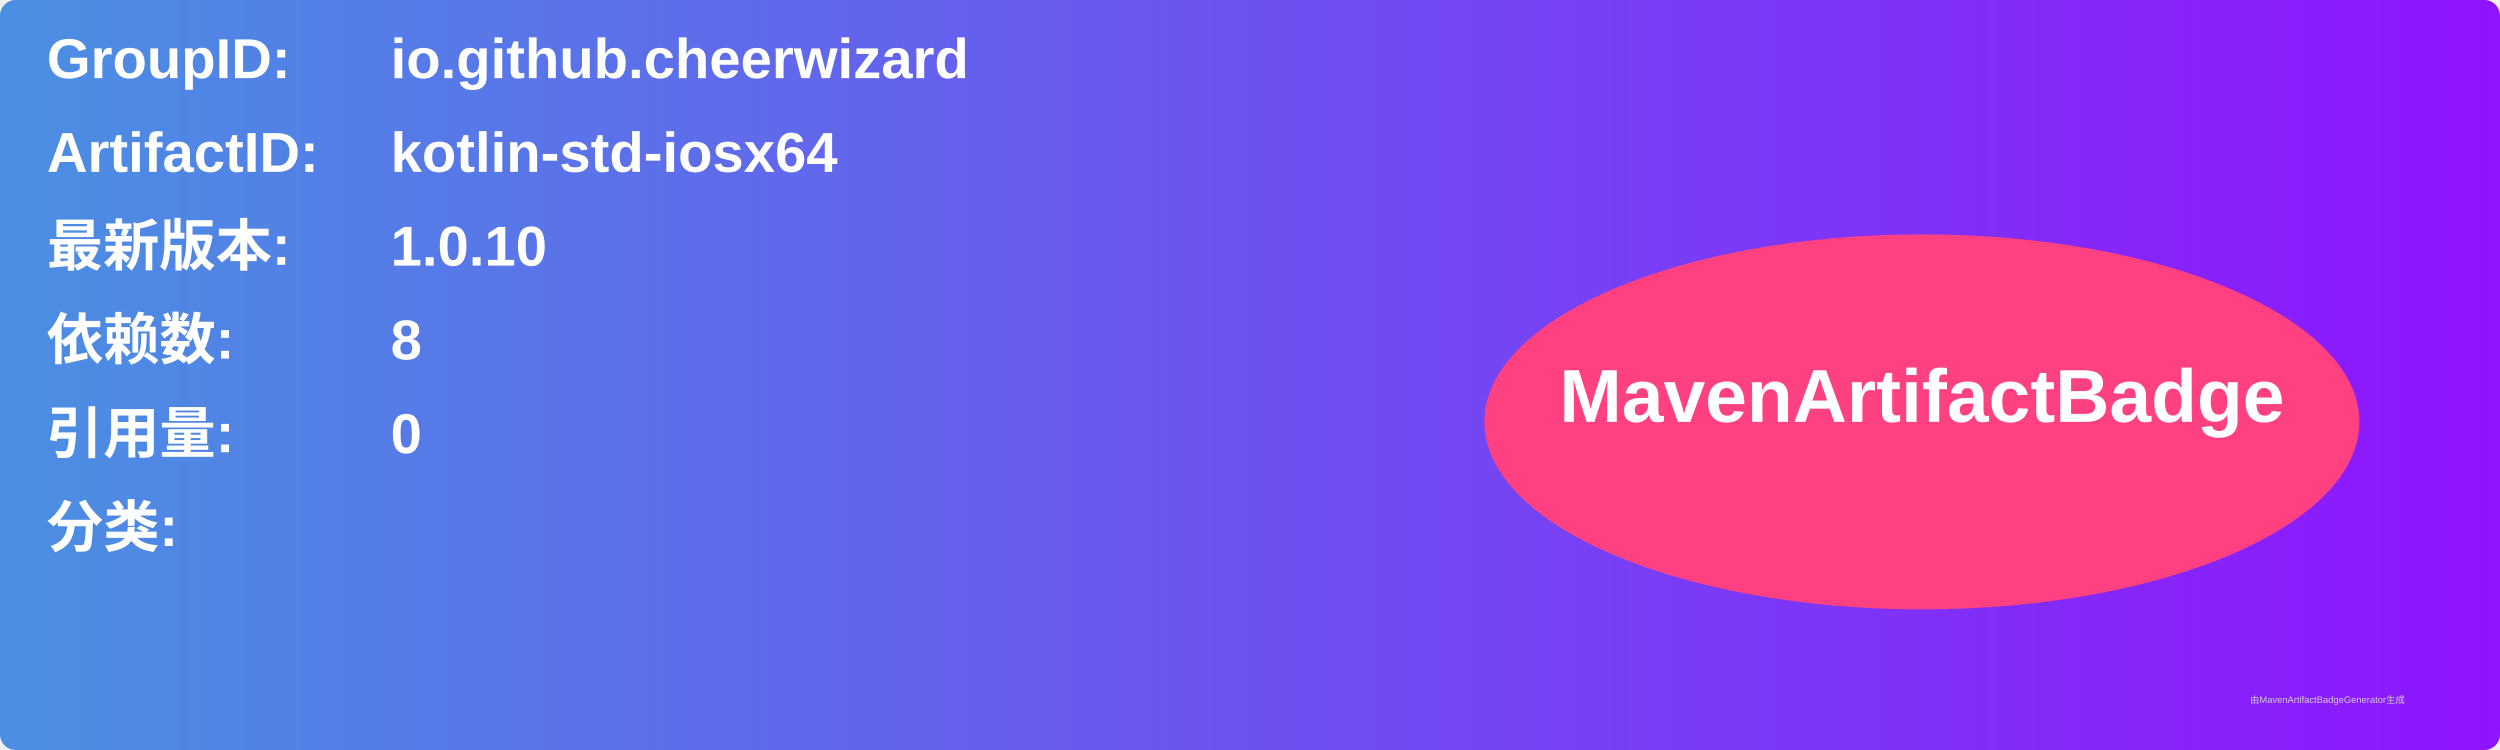
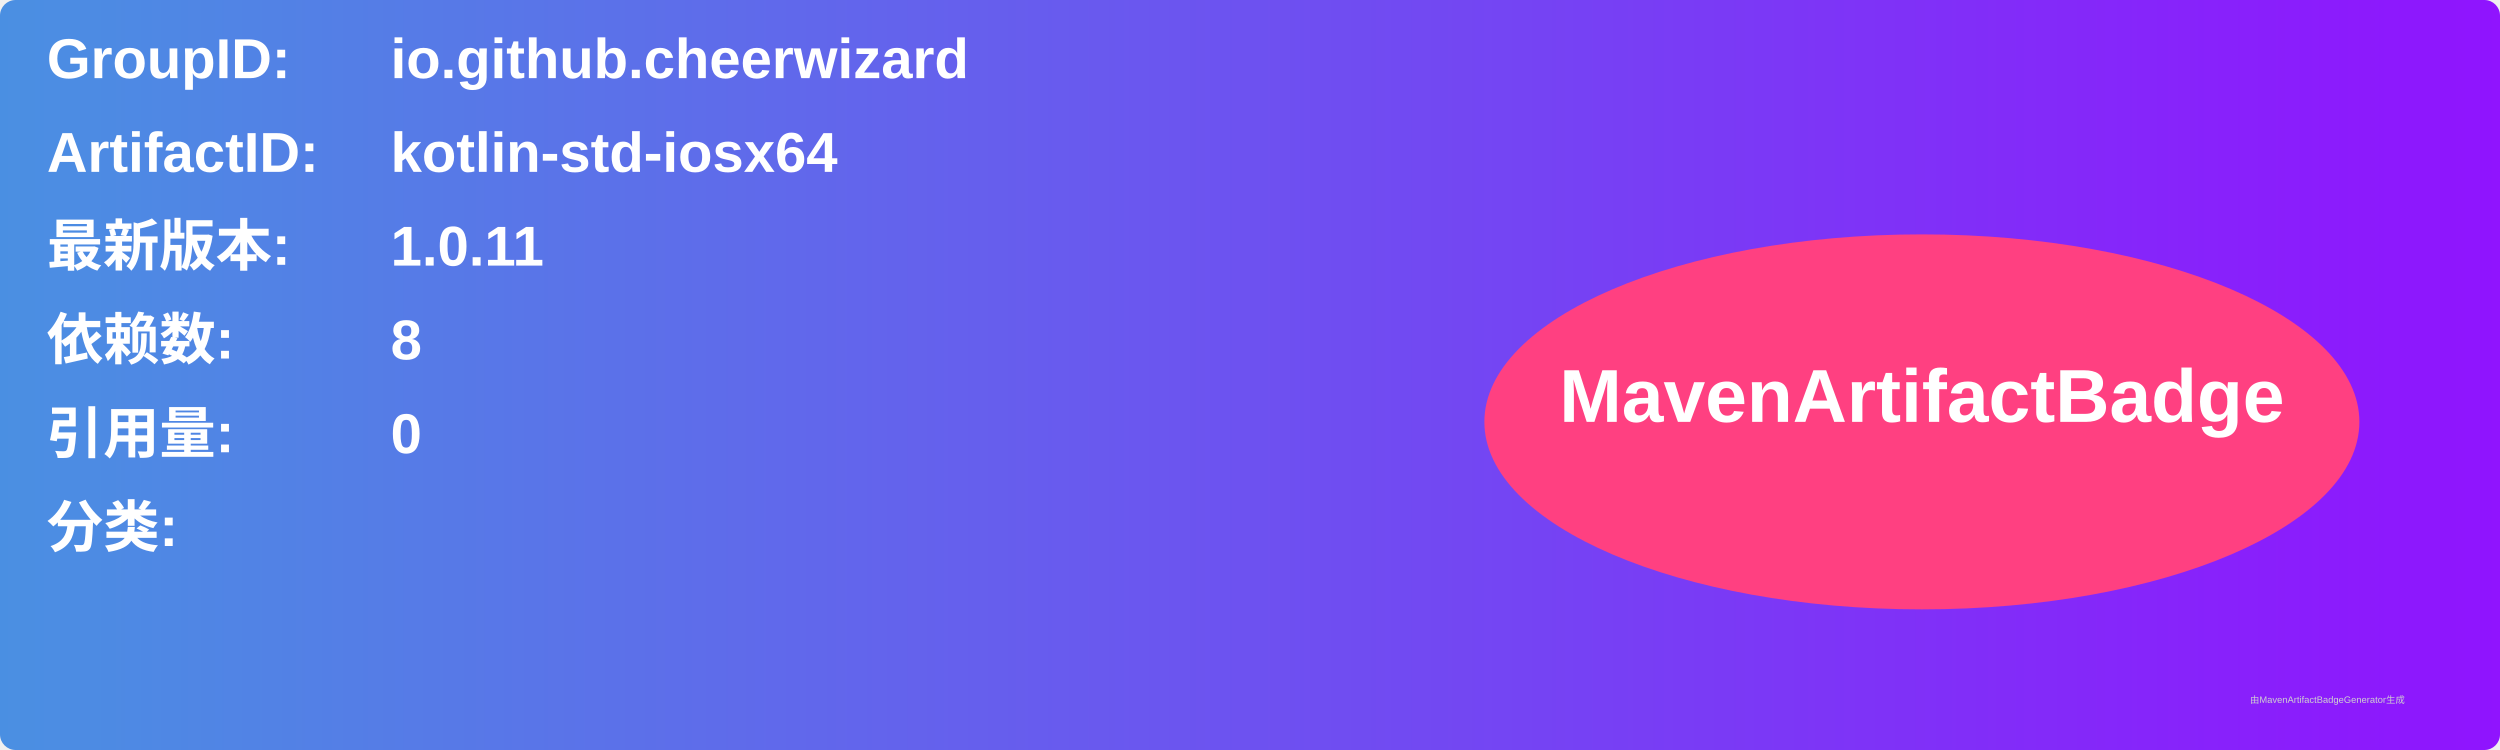
<svg xmlns="http://www.w3.org/2000/svg" width="800" height="240" viewBox="0 0 800 240">
  <linearGradient id="grad" x1="0%" y1="0%" x2="100%" y2="0%">
    <stop offset="0%" stop-color="#4a90e2" />
    <stop offset="100%" stop-color="#9013fe" />
  </linearGradient>
  <rect width="100%" height="100%" rx="5" ry="5" fill="url(#grad)" />
  <g transform="translate(15, 15)">
    <text x="0" y="10" font-family="Arial" font-size="18" fill="white" font-weight="bold" width="260">GroupID:</text>
    <text x="110" y="10" font-family="Arial" font-size="18" fill="white" font-weight="bold" width="460">io.github.cheerwizard</text>
    <text x="0" y="40" font-family="Arial" font-size="18" fill="white" font-weight="bold" width="260">ArtifactID:</text>
    <text x="110" y="40" font-family="Arial" font-size="18" fill="white" font-weight="bold" width="460">kotlin-std-iosx64</text>
    <text x="0" y="70" font-family="Arial" font-size="18" fill="white" font-weight="bold">最新版本:</text>
    <text x="110" y="70" font-family="Arial" font-size="18" fill="white" font-weight="bold">
-       <tspan font-weight="bold">1.0.10</tspan>
+       <tspan font-weight="bold">1.0.11</tspan>
    </text>
    <text x="0" y="100" font-family="Arial" font-size="18" fill="white" font-weight="bold">依赖数: </text>
    <text x="110" y="100" font-family="Arial" font-size="18" fill="white">
      <tspan font-weight="bold">8</tspan>
    </text>
    <text x="0" y="130" font-family="Arial" font-size="18" fill="white" font-weight="bold">引用量: </text>
    <text x="110" y="130" font-family="Arial" font-size="18" fill="white">
      <tspan font-weight="bold">0</tspan>
    </text>
    <text x="0" y="160" font-family="Arial" font-size="18" fill="white" font-weight="bold">分类:</text>
    <text x="10" y="190" font-family="Arial" font-size="10" fill="white">
      <tspan font-weight="bold" />
    </text>
    <ellipse cx="600" cy="120" rx="140" ry="60" fill="#ff4081" />
    <text x="600" y="120" text-anchor="middle" font-family="Arial" font-size="24" fill="white" font-weight="bold">MavenArtifactBadge</text>
  </g>
  <text x="720" y="225" font-family="Arial" font-size="3" fill="#d0d0d0">由MavenArtifactBadgeGenerator生成</text>
</svg>
